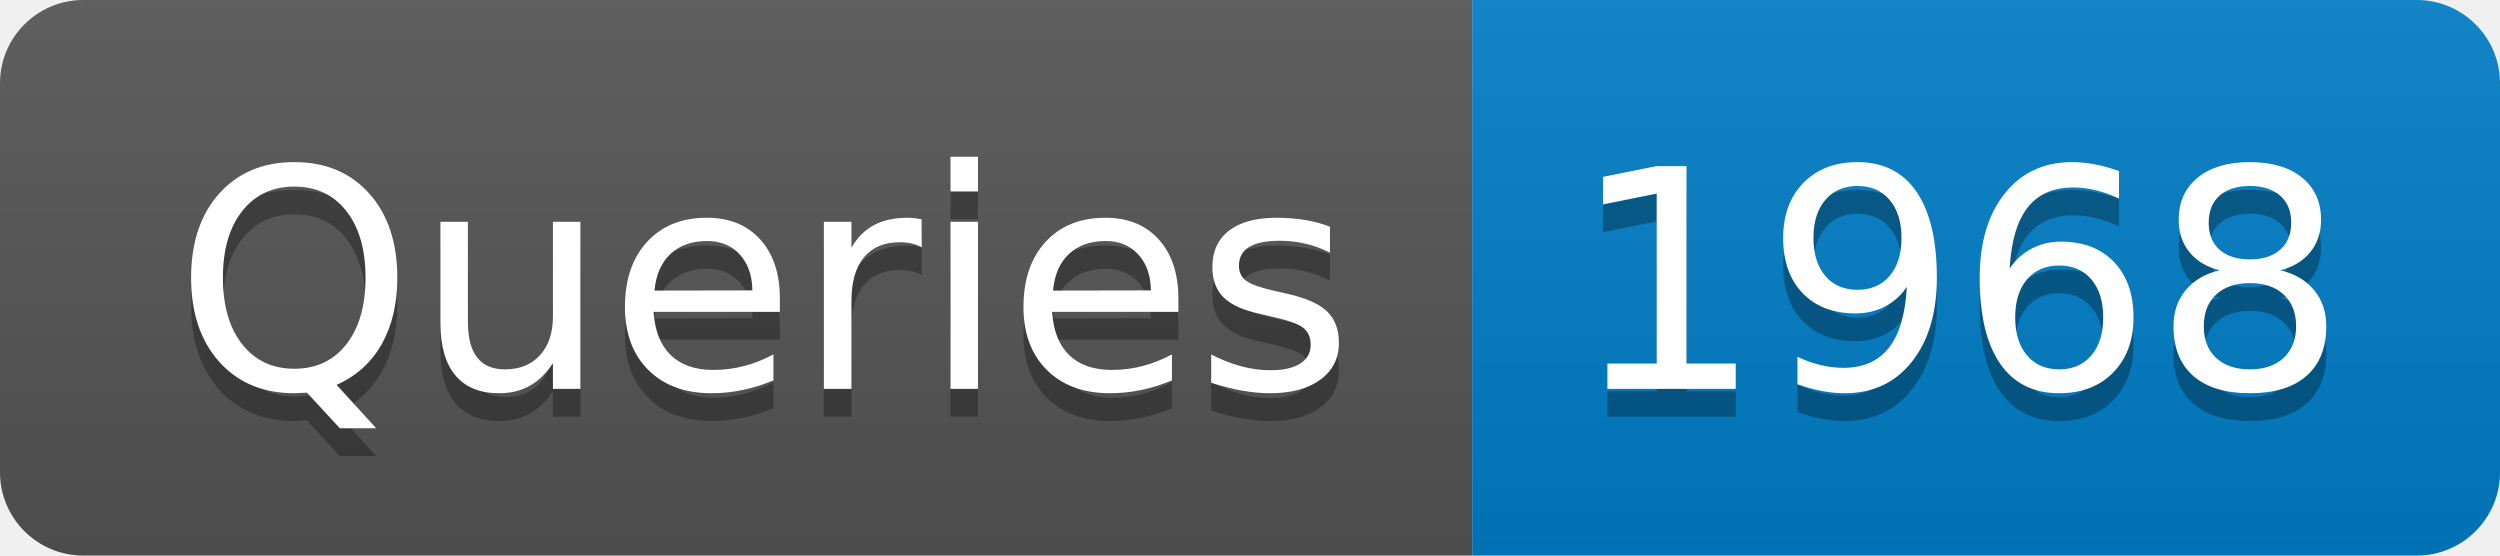
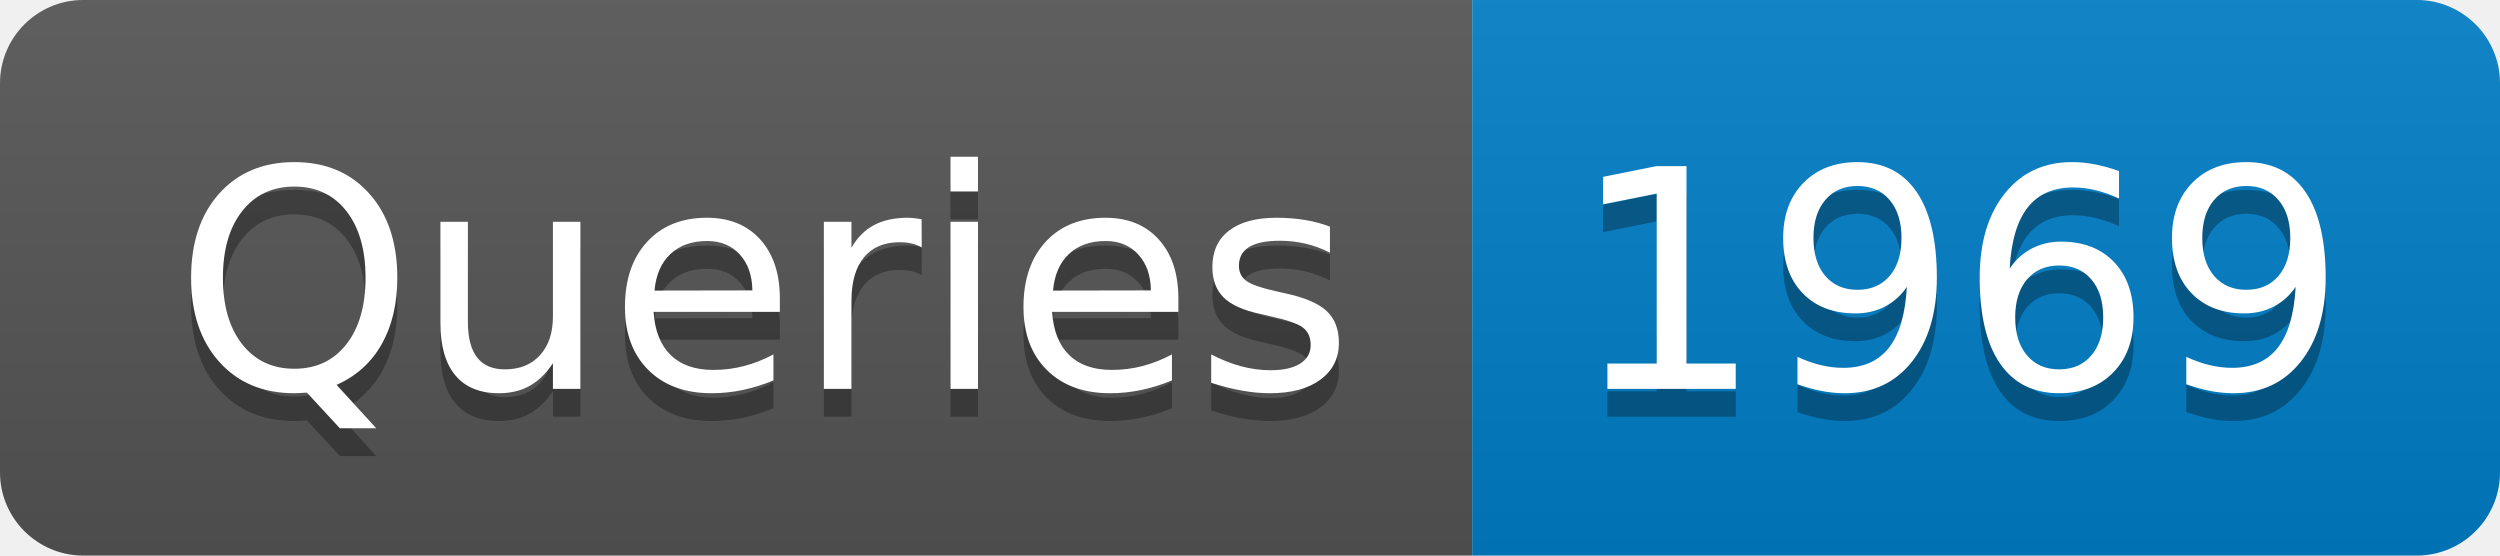
- <svg xmlns="http://www.w3.org/2000/svg" width="90" height="20" role="img" aria-label="Queries: 1968">
+ <svg xmlns="http://www.w3.org/2000/svg" width="90" height="20" role="img" aria-label="Queries: 1969">
  <linearGradient id="s" x2="0" y2="100%">
    <stop offset="0" stop-color="#bbb" stop-opacity=".1" />
    <stop offset="1" stop-opacity=".1" />
  </linearGradient>
  <clipPath id="r">
    <rect width="90" height="20" rx="3" fill="#fff" />
  </clipPath>
  <g clip-path="url(#r)">
    <rect width="53" height="20" fill="#555" />
    <rect x="53" width="37" height="20" fill="#007ec6" />
    <rect width="90" height="20" fill="url(#s)" />
  </g>
  <g fill="#fff" text-anchor="middle" font-family="Verdana,Geneva,DejaVu Sans,sans-serif" text-rendering="geometricPrecision" font-size="110">
    <text aria-hidden="true" x="275" y="150" fill="#010101" fill-opacity=".3" transform="scale(.1)" textLength="430">Queries</text>
    <text x="275" y="140" transform="scale(.1)" fill="#fff" textLength="430">Queries</text>
-     <text aria-hidden="true" x="705" y="150" fill="#010101" fill-opacity=".3" transform="scale(.1)" textLength="270">1968</text>
-     <text x="705" y="140" transform="scale(.1)" fill="#fff" textLength="270">1968</text>
+     <text aria-hidden="true" x="705" y="150" fill="#010101" fill-opacity=".3" transform="scale(.1)" textLength="270">1969</text>
+     <text x="705" y="140" transform="scale(.1)" fill="#fff" textLength="270">1969</text>
  </g>
</svg>
